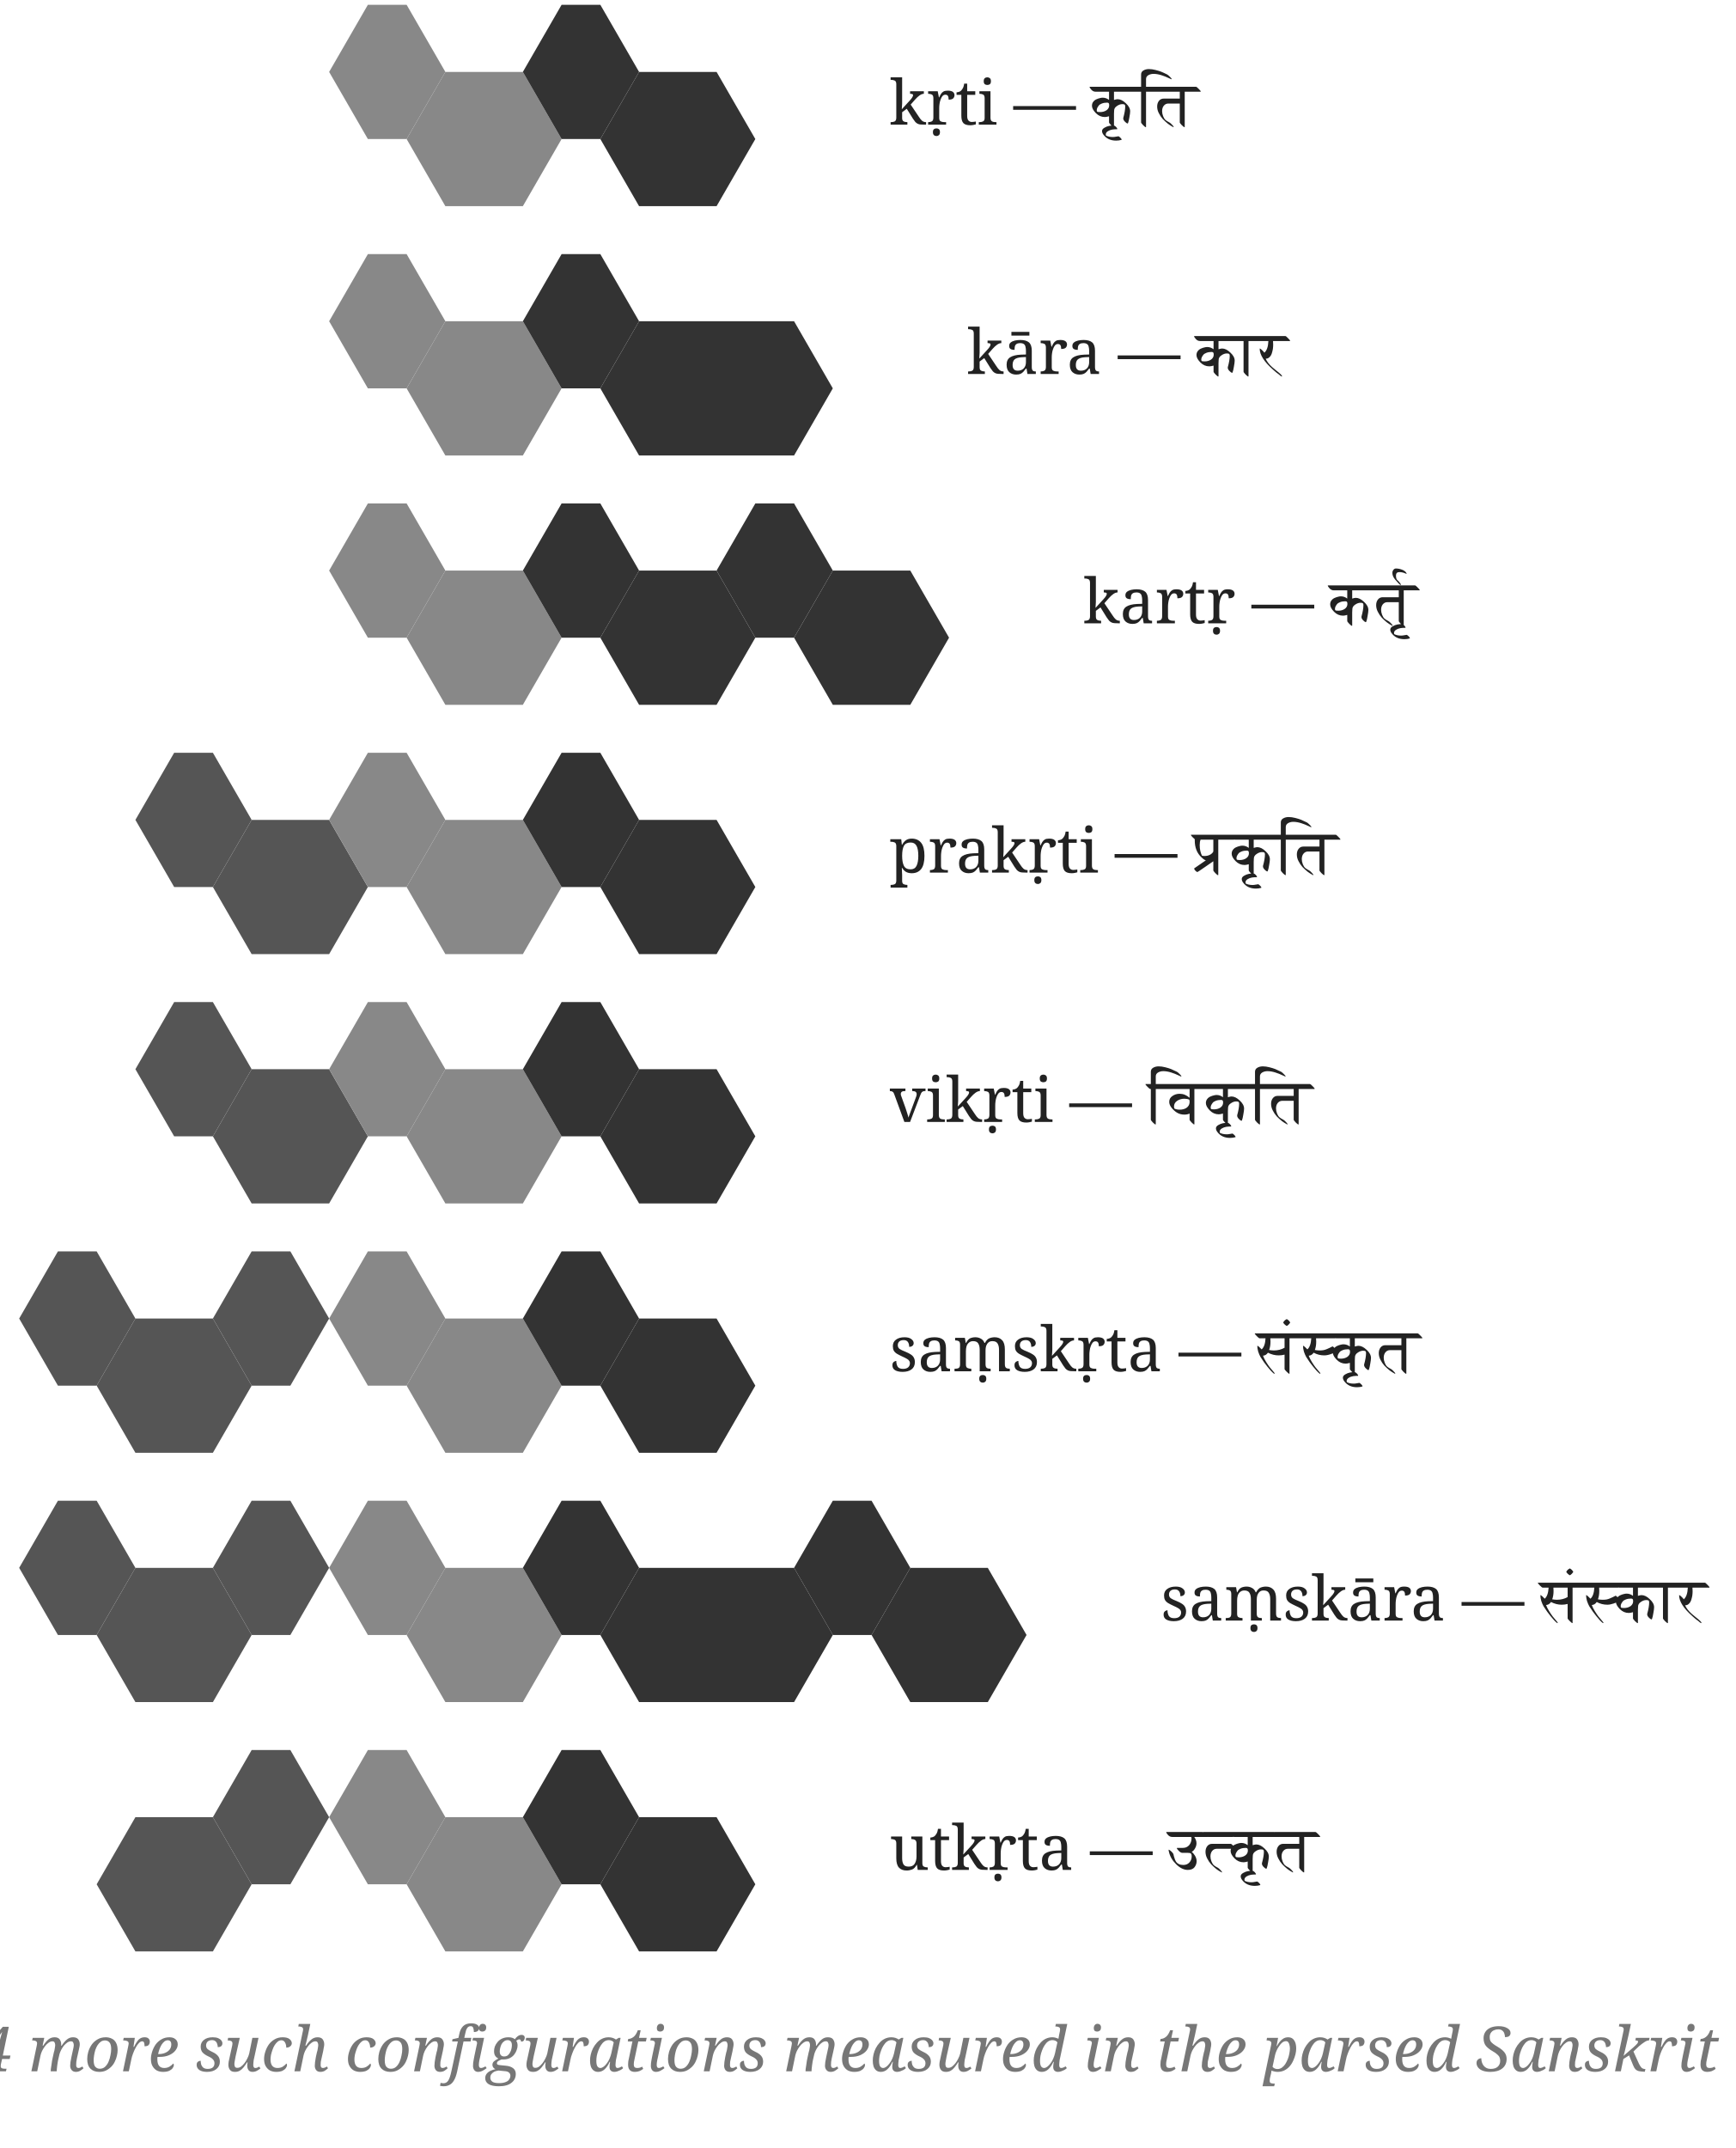
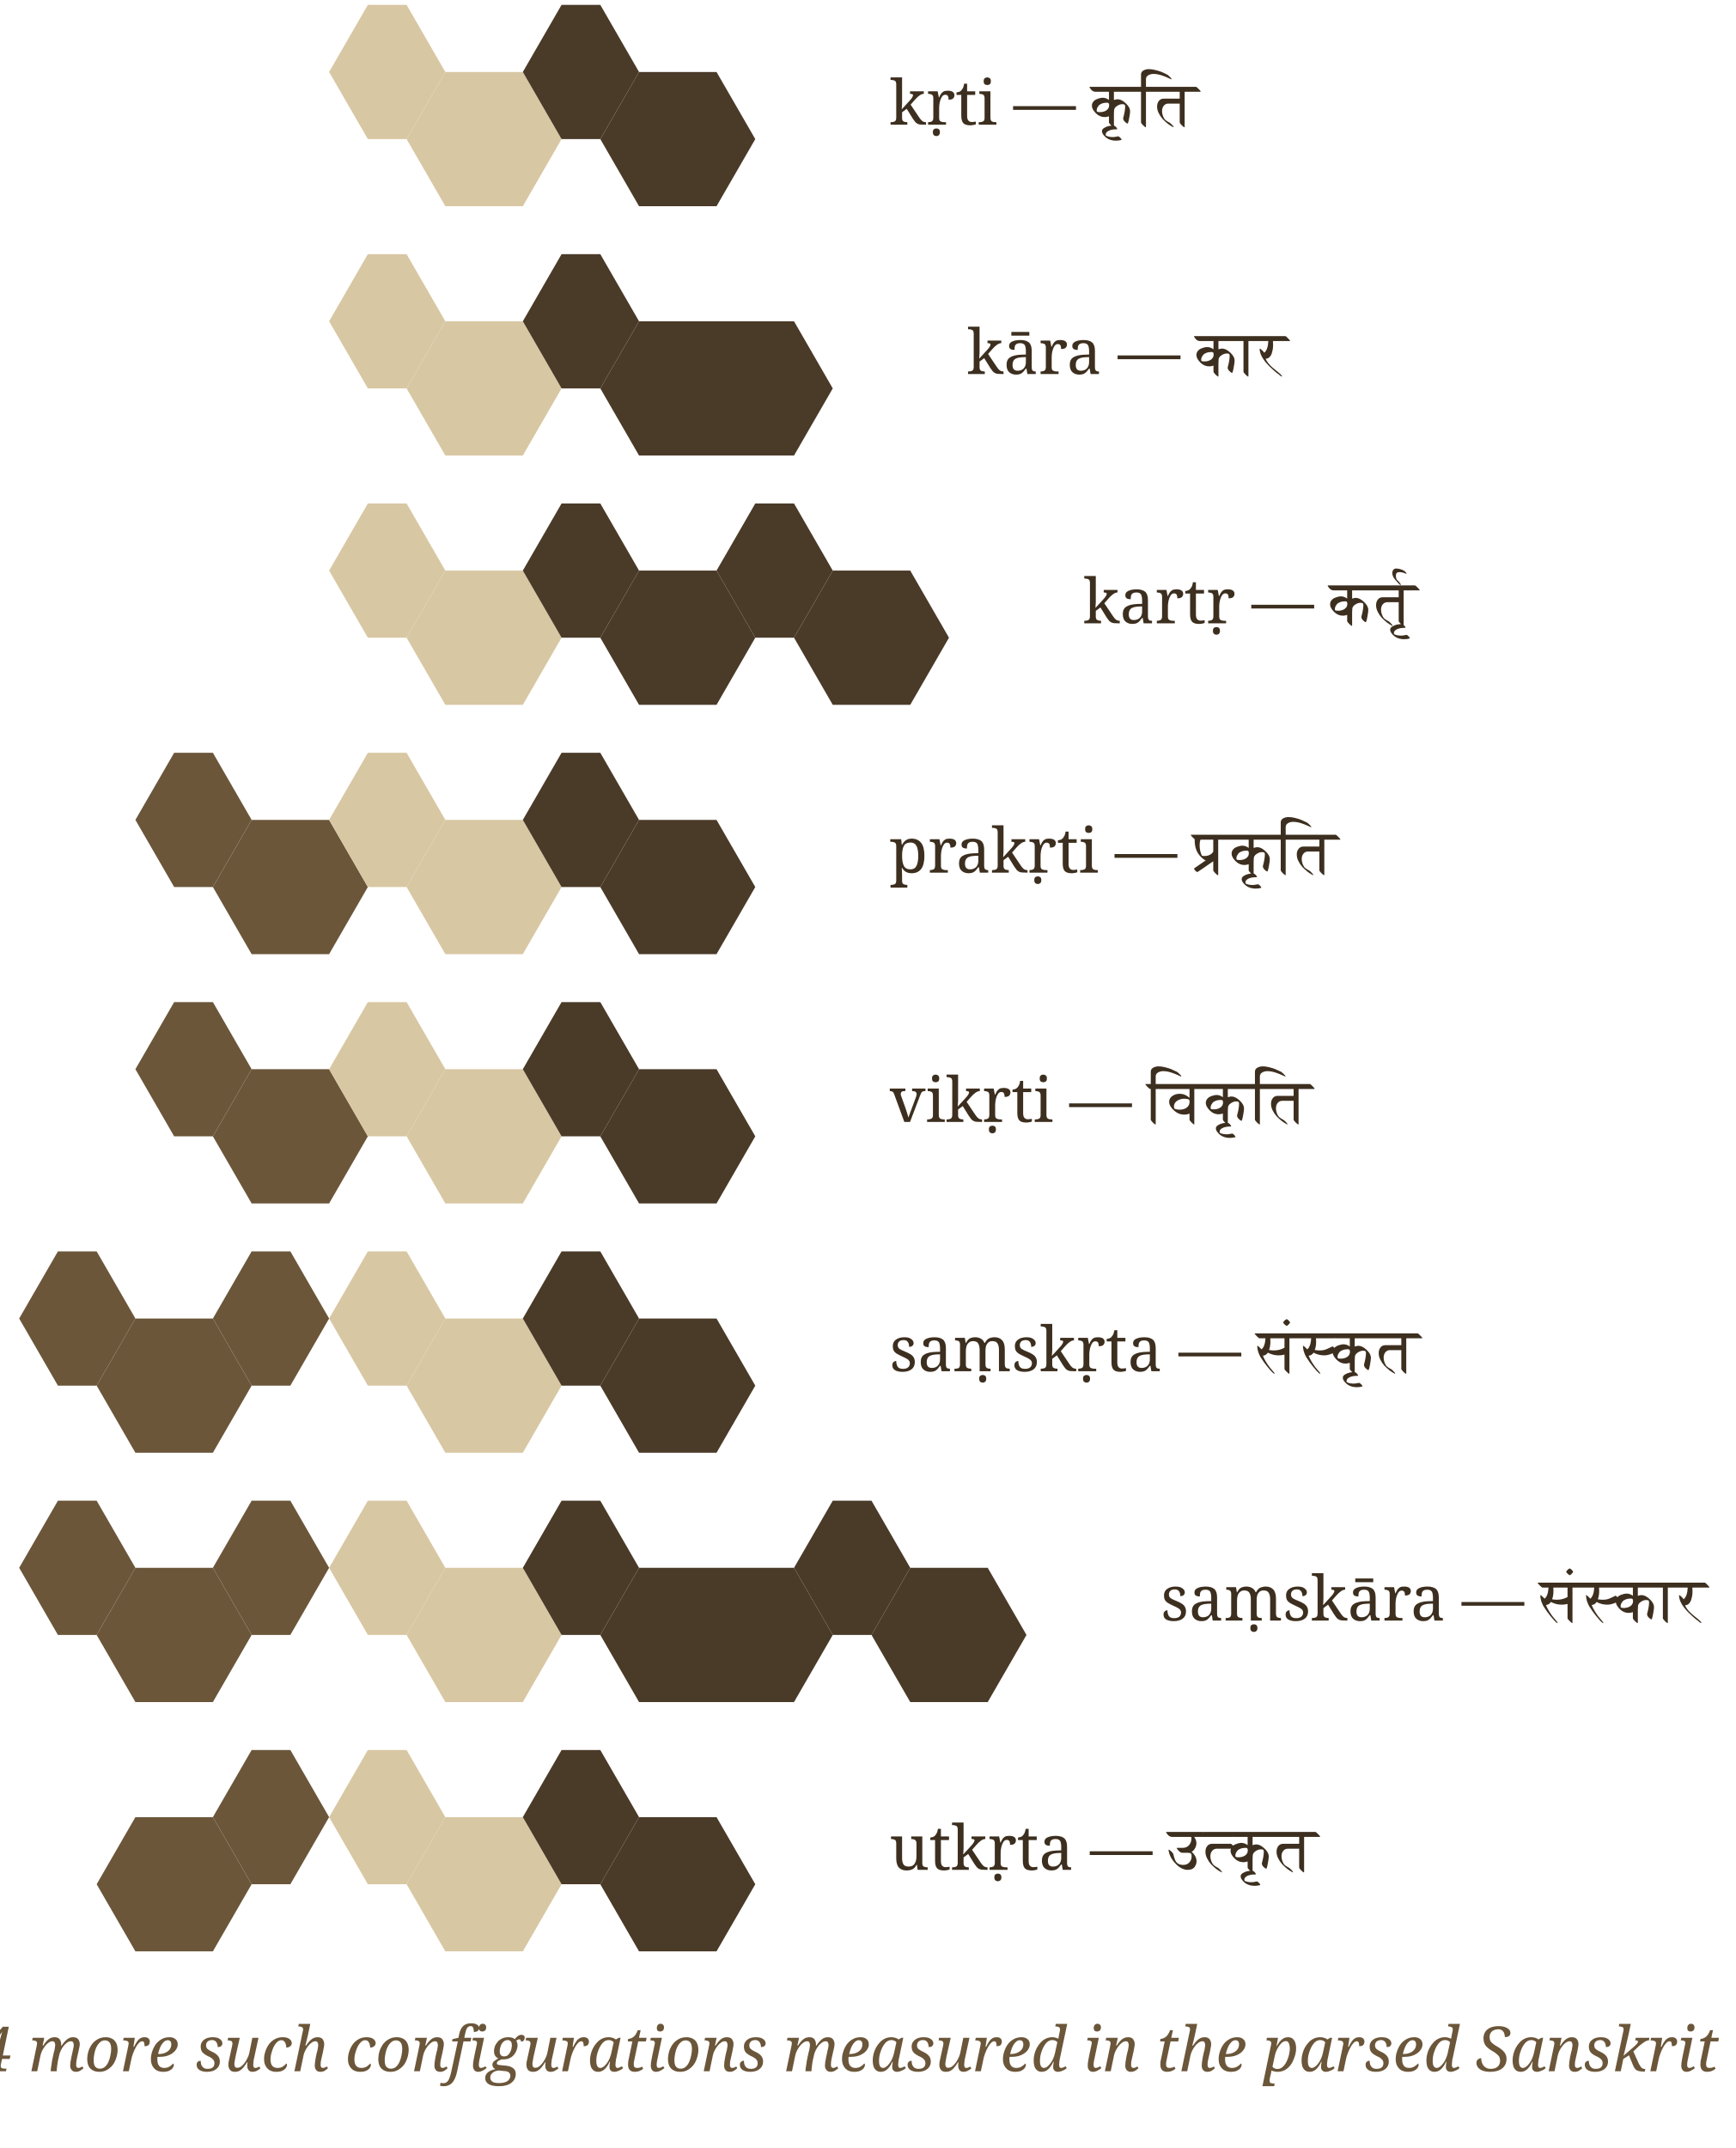
- <svg xmlns="http://www.w3.org/2000/svg" viewBox="0.000 -106.000 181.078 224.000" preserveAspectRatio="xMidYMid meet" role="img" aria-label="kṛ valency configurations">
-   <polygon points="38.373,-105.500 42.415,-105.500 46.456,-98.500 42.415,-91.500 38.373,-91.500 34.332,-98.500" fill="#888888" />
-   <polygon points="46.456,-98.500 54.539,-98.500 58.580,-91.500 54.539,-84.500 46.456,-84.500 42.415,-91.500" fill="#888888" />
-   <polygon points="58.580,-105.500 62.622,-105.500 66.663,-98.500 62.622,-91.500 58.580,-91.500 54.539,-98.500" fill="#333333" />
-   <polygon points="66.663,-98.500 74.746,-98.500 78.788,-91.500 74.746,-84.500 66.663,-84.500 62.622,-91.500" fill="#333333" />
-   <text x="92.788" y="-93.000" text-anchor="start" font-family="Charter, serif" font-size="6.5" fill="#222222">kṛti — कृति</text>
-   <polygon points="38.373,-79.500 42.415,-79.500 46.456,-72.500 42.415,-65.500 38.373,-65.500 34.332,-72.500" fill="#888888" />
-   <polygon points="46.456,-72.500 54.539,-72.500 58.580,-65.500 54.539,-58.500 46.456,-58.500 42.415,-65.500" fill="#888888" />
-   <polygon points="58.580,-79.500 62.622,-79.500 66.663,-72.500 62.622,-65.500 58.580,-65.500 54.539,-72.500" fill="#333333" />
-   <polygon points="66.663,-72.500 82.829,-72.500 86.870,-65.500 82.829,-58.500 66.663,-58.500 62.622,-65.500" fill="#333333" />
-   <text x="100.870" y="-67.000" text-anchor="start" font-family="Charter, serif" font-size="6.5" fill="#222222">kāra — कार</text>
-   <polygon points="38.373,-53.500 42.415,-53.500 46.456,-46.500 42.415,-39.500 38.373,-39.500 34.332,-46.500" fill="#888888" />
-   <polygon points="46.456,-46.500 54.539,-46.500 58.580,-39.500 54.539,-32.500 46.456,-32.500 42.415,-39.500" fill="#888888" />
-   <polygon points="58.580,-53.500 62.622,-53.500 66.663,-46.500 62.622,-39.500 58.580,-39.500 54.539,-46.500" fill="#333333" />
-   <polygon points="66.663,-46.500 74.746,-46.500 78.788,-39.500 74.746,-32.500 66.663,-32.500 62.622,-39.500" fill="#333333" />
-   <polygon points="78.788,-53.500 82.829,-53.500 86.870,-46.500 82.829,-39.500 78.788,-39.500 74.746,-46.500" fill="#333333" />
-   <polygon points="86.870,-46.500 94.953,-46.500 98.995,-39.500 94.953,-32.500 86.870,-32.500 82.829,-39.500" fill="#333333" />
-   <text x="112.995" y="-41.000" text-anchor="start" font-family="Charter, serif" font-size="6.5" fill="#222222">kartṛ — कर्तृ</text>
-   <polygon points="18.166,-27.500 22.207,-27.500 26.249,-20.500 22.207,-13.500 18.166,-13.500 14.124,-20.500" fill="#555555" />
-   <polygon points="26.249,-20.500 34.332,-20.500 38.373,-13.500 34.332,-6.500 26.249,-6.500 22.207,-13.500" fill="#555555" />
-   <polygon points="38.373,-27.500 42.415,-27.500 46.456,-20.500 42.415,-13.500 38.373,-13.500 34.332,-20.500" fill="#888888" />
-   <polygon points="46.456,-20.500 54.539,-20.500 58.580,-13.500 54.539,-6.500 46.456,-6.500 42.415,-13.500" fill="#888888" />
-   <polygon points="58.580,-27.500 62.622,-27.500 66.663,-20.500 62.622,-13.500 58.580,-13.500 54.539,-20.500" fill="#333333" />
-   <polygon points="66.663,-20.500 74.746,-20.500 78.788,-13.500 74.746,-6.500 66.663,-6.500 62.622,-13.500" fill="#333333" />
-   <text x="92.788" y="-15.000" text-anchor="start" font-family="Charter, serif" font-size="6.5" fill="#222222">prakṛti — प्रकृति</text>
-   <polygon points="18.166,-1.500 22.207,-1.500 26.249,5.500 22.207,12.500 18.166,12.500 14.124,5.500" fill="#555555" />
-   <polygon points="26.249,5.500 34.332,5.500 38.373,12.500 34.332,19.500 26.249,19.500 22.207,12.500" fill="#555555" />
-   <polygon points="38.373,-1.500 42.415,-1.500 46.456,5.500 42.415,12.500 38.373,12.500 34.332,5.500" fill="#888888" />
-   <polygon points="46.456,5.500 54.539,5.500 58.580,12.500 54.539,19.500 46.456,19.500 42.415,12.500" fill="#888888" />
-   <polygon points="58.580,-1.500 62.622,-1.500 66.663,5.500 62.622,12.500 58.580,12.500 54.539,5.500" fill="#333333" />
-   <polygon points="66.663,5.500 74.746,5.500 78.788,12.500 74.746,19.500 66.663,19.500 62.622,12.500" fill="#333333" />
-   <text x="92.788" y="11.000" text-anchor="start" font-family="Charter, serif" font-size="6.5" fill="#222222">vikṛti — विकृति</text>
-   <polygon points="6.041,24.500 10.083,24.500 14.124,31.500 10.083,38.500 6.041,38.500 2.000,31.500" fill="#555555" />
-   <polygon points="14.124,31.500 22.207,31.500 26.249,38.500 22.207,45.500 14.124,45.500 10.083,38.500" fill="#555555" />
-   <polygon points="26.249,24.500 30.290,24.500 34.332,31.500 30.290,38.500 26.249,38.500 22.207,31.500" fill="#555555" />
-   <polygon points="38.373,24.500 42.415,24.500 46.456,31.500 42.415,38.500 38.373,38.500 34.332,31.500" fill="#888888" />
-   <polygon points="46.456,31.500 54.539,31.500 58.580,38.500 54.539,45.500 46.456,45.500 42.415,38.500" fill="#888888" />
-   <polygon points="58.580,24.500 62.622,24.500 66.663,31.500 62.622,38.500 58.580,38.500 54.539,31.500" fill="#333333" />
-   <polygon points="66.663,31.500 74.746,31.500 78.788,38.500 74.746,45.500 66.663,45.500 62.622,38.500" fill="#333333" />
-   <text x="92.788" y="37.000" text-anchor="start" font-family="Charter, serif" font-size="6.5" fill="#222222">saṃskṛta — संस्कृत</text>
-   <polygon points="6.041,50.500 10.083,50.500 14.124,57.500 10.083,64.500 6.041,64.500 2.000,57.500" fill="#555555" />
-   <polygon points="14.124,57.500 22.207,57.500 26.249,64.500 22.207,71.500 14.124,71.500 10.083,64.500" fill="#555555" />
-   <polygon points="26.249,50.500 30.290,50.500 34.332,57.500 30.290,64.500 26.249,64.500 22.207,57.500" fill="#555555" />
-   <polygon points="38.373,50.500 42.415,50.500 46.456,57.500 42.415,64.500 38.373,64.500 34.332,57.500" fill="#888888" />
-   <polygon points="46.456,57.500 54.539,57.500 58.580,64.500 54.539,71.500 46.456,71.500 42.415,64.500" fill="#888888" />
-   <polygon points="58.580,50.500 62.622,50.500 66.663,57.500 62.622,64.500 58.580,64.500 54.539,57.500" fill="#333333" />
-   <polygon points="66.663,57.500 82.829,57.500 86.870,64.500 82.829,71.500 66.663,71.500 62.622,64.500" fill="#333333" />
-   <polygon points="86.870,50.500 90.912,50.500 94.953,57.500 90.912,64.500 86.870,64.500 82.829,57.500" fill="#333333" />
-   <polygon points="94.953,57.500 103.036,57.500 107.078,64.500 103.036,71.500 94.953,71.500 90.912,64.500" fill="#333333" />
-   <text x="121.078" y="63.000" text-anchor="start" font-family="Charter, serif" font-size="6.5" fill="#222222">saṃskāra — संस्कार</text>
-   <polygon points="14.124,83.500 22.207,83.500 26.249,90.500 22.207,97.500 14.124,97.500 10.083,90.500" fill="#555555" />
-   <polygon points="26.249,76.500 30.290,76.500 34.332,83.500 30.290,90.500 26.249,90.500 22.207,83.500" fill="#555555" />
-   <polygon points="38.373,76.500 42.415,76.500 46.456,83.500 42.415,90.500 38.373,90.500 34.332,83.500" fill="#888888" />
-   <polygon points="46.456,83.500 54.539,83.500 58.580,90.500 54.539,97.500 46.456,97.500 42.415,90.500" fill="#888888" />
-   <polygon points="58.580,76.500 62.622,76.500 66.663,83.500 62.622,90.500 58.580,90.500 54.539,83.500" fill="#333333" />
-   <polygon points="66.663,83.500 74.746,83.500 78.788,90.500 74.746,97.500 66.663,97.500 62.622,90.500" fill="#333333" />
-   <text x="92.788" y="89.000" text-anchor="start" font-family="Charter, serif" font-size="6.5" fill="#222222">utkṛta — उत्कृत</text>
-   <text x="90.539" y="110.000" text-anchor="middle" font-family="Charter, serif" font-style="italic" font-size="6.5" fill="#777777">… 1,054 more such configurations measured in the parsed Sanskrit corpus.</text>
+ <svg xmlns="http://www.w3.org/2000/svg" viewBox="0.000 -106.000 181.078 224.000" width="4.5in" height="5.567in" preserveAspectRatio="xMidYMid meet" role="img" aria-label="kṛ valency configurations">
+   <polygon points="38.373,-105.500 42.415,-105.500 46.456,-98.500 42.415,-91.500 38.373,-91.500 34.332,-98.500" fill="#d8c7a3" />
+   <polygon points="46.456,-98.500 54.539,-98.500 58.580,-91.500 54.539,-84.500 46.456,-84.500 42.415,-91.500" fill="#d8c7a3" />
+   <polygon points="58.580,-105.500 62.622,-105.500 66.663,-98.500 62.622,-91.500 58.580,-91.500 54.539,-98.500" fill="#4a3a28" />
+   <polygon points="66.663,-98.500 74.746,-98.500 78.788,-91.500 74.746,-84.500 66.663,-84.500 62.622,-91.500" fill="#4a3a28" />
+   <text x="92.788" y="-93.000" text-anchor="start" font-family="Charter, serif" font-size="6.5" fill="#3d2f1f">kṛti — कृति</text>
+   <polygon points="38.373,-79.500 42.415,-79.500 46.456,-72.500 42.415,-65.500 38.373,-65.500 34.332,-72.500" fill="#d8c7a3" />
+   <polygon points="46.456,-72.500 54.539,-72.500 58.580,-65.500 54.539,-58.500 46.456,-58.500 42.415,-65.500" fill="#d8c7a3" />
+   <polygon points="58.580,-79.500 62.622,-79.500 66.663,-72.500 62.622,-65.500 58.580,-65.500 54.539,-72.500" fill="#4a3a28" />
+   <polygon points="66.663,-72.500 82.829,-72.500 86.870,-65.500 82.829,-58.500 66.663,-58.500 62.622,-65.500" fill="#4a3a28" />
+   <text x="100.870" y="-67.000" text-anchor="start" font-family="Charter, serif" font-size="6.5" fill="#3d2f1f">kāra — कार</text>
+   <polygon points="38.373,-53.500 42.415,-53.500 46.456,-46.500 42.415,-39.500 38.373,-39.500 34.332,-46.500" fill="#d8c7a3" />
+   <polygon points="46.456,-46.500 54.539,-46.500 58.580,-39.500 54.539,-32.500 46.456,-32.500 42.415,-39.500" fill="#d8c7a3" />
+   <polygon points="58.580,-53.500 62.622,-53.500 66.663,-46.500 62.622,-39.500 58.580,-39.500 54.539,-46.500" fill="#4a3a28" />
+   <polygon points="66.663,-46.500 74.746,-46.500 78.788,-39.500 74.746,-32.500 66.663,-32.500 62.622,-39.500" fill="#4a3a28" />
+   <polygon points="78.788,-53.500 82.829,-53.500 86.870,-46.500 82.829,-39.500 78.788,-39.500 74.746,-46.500" fill="#4a3a28" />
+   <polygon points="86.870,-46.500 94.953,-46.500 98.995,-39.500 94.953,-32.500 86.870,-32.500 82.829,-39.500" fill="#4a3a28" />
+   <text x="112.995" y="-41.000" text-anchor="start" font-family="Charter, serif" font-size="6.5" fill="#3d2f1f">kartṛ — कर्तृ</text>
+   <polygon points="18.166,-27.500 22.207,-27.500 26.249,-20.500 22.207,-13.500 18.166,-13.500 14.124,-20.500" fill="#6b563a" />
+   <polygon points="26.249,-20.500 34.332,-20.500 38.373,-13.500 34.332,-6.500 26.249,-6.500 22.207,-13.500" fill="#6b563a" />
+   <polygon points="38.373,-27.500 42.415,-27.500 46.456,-20.500 42.415,-13.500 38.373,-13.500 34.332,-20.500" fill="#d8c7a3" />
+   <polygon points="46.456,-20.500 54.539,-20.500 58.580,-13.500 54.539,-6.500 46.456,-6.500 42.415,-13.500" fill="#d8c7a3" />
+   <polygon points="58.580,-27.500 62.622,-27.500 66.663,-20.500 62.622,-13.500 58.580,-13.500 54.539,-20.500" fill="#4a3a28" />
+   <polygon points="66.663,-20.500 74.746,-20.500 78.788,-13.500 74.746,-6.500 66.663,-6.500 62.622,-13.500" fill="#4a3a28" />
+   <text x="92.788" y="-15.000" text-anchor="start" font-family="Charter, serif" font-size="6.5" fill="#3d2f1f">prakṛti — प्रकृति</text>
+   <polygon points="18.166,-1.500 22.207,-1.500 26.249,5.500 22.207,12.500 18.166,12.500 14.124,5.500" fill="#6b563a" />
+   <polygon points="26.249,5.500 34.332,5.500 38.373,12.500 34.332,19.500 26.249,19.500 22.207,12.500" fill="#6b563a" />
+   <polygon points="38.373,-1.500 42.415,-1.500 46.456,5.500 42.415,12.500 38.373,12.500 34.332,5.500" fill="#d8c7a3" />
+   <polygon points="46.456,5.500 54.539,5.500 58.580,12.500 54.539,19.500 46.456,19.500 42.415,12.500" fill="#d8c7a3" />
+   <polygon points="58.580,-1.500 62.622,-1.500 66.663,5.500 62.622,12.500 58.580,12.500 54.539,5.500" fill="#4a3a28" />
+   <polygon points="66.663,5.500 74.746,5.500 78.788,12.500 74.746,19.500 66.663,19.500 62.622,12.500" fill="#4a3a28" />
+   <text x="92.788" y="11.000" text-anchor="start" font-family="Charter, serif" font-size="6.5" fill="#3d2f1f">vikṛti — विकृति</text>
+   <polygon points="6.041,24.500 10.083,24.500 14.124,31.500 10.083,38.500 6.041,38.500 2.000,31.500" fill="#6b563a" />
+   <polygon points="14.124,31.500 22.207,31.500 26.249,38.500 22.207,45.500 14.124,45.500 10.083,38.500" fill="#6b563a" />
+   <polygon points="26.249,24.500 30.290,24.500 34.332,31.500 30.290,38.500 26.249,38.500 22.207,31.500" fill="#6b563a" />
+   <polygon points="38.373,24.500 42.415,24.500 46.456,31.500 42.415,38.500 38.373,38.500 34.332,31.500" fill="#d8c7a3" />
+   <polygon points="46.456,31.500 54.539,31.500 58.580,38.500 54.539,45.500 46.456,45.500 42.415,38.500" fill="#d8c7a3" />
+   <polygon points="58.580,24.500 62.622,24.500 66.663,31.500 62.622,38.500 58.580,38.500 54.539,31.500" fill="#4a3a28" />
+   <polygon points="66.663,31.500 74.746,31.500 78.788,38.500 74.746,45.500 66.663,45.500 62.622,38.500" fill="#4a3a28" />
+   <text x="92.788" y="37.000" text-anchor="start" font-family="Charter, serif" font-size="6.5" fill="#3d2f1f">saṃskṛta — संस्कृत</text>
+   <polygon points="6.041,50.500 10.083,50.500 14.124,57.500 10.083,64.500 6.041,64.500 2.000,57.500" fill="#6b563a" />
+   <polygon points="14.124,57.500 22.207,57.500 26.249,64.500 22.207,71.500 14.124,71.500 10.083,64.500" fill="#6b563a" />
+   <polygon points="26.249,50.500 30.290,50.500 34.332,57.500 30.290,64.500 26.249,64.500 22.207,57.500" fill="#6b563a" />
+   <polygon points="38.373,50.500 42.415,50.500 46.456,57.500 42.415,64.500 38.373,64.500 34.332,57.500" fill="#d8c7a3" />
+   <polygon points="46.456,57.500 54.539,57.500 58.580,64.500 54.539,71.500 46.456,71.500 42.415,64.500" fill="#d8c7a3" />
+   <polygon points="58.580,50.500 62.622,50.500 66.663,57.500 62.622,64.500 58.580,64.500 54.539,57.500" fill="#4a3a28" />
+   <polygon points="66.663,57.500 82.829,57.500 86.870,64.500 82.829,71.500 66.663,71.500 62.622,64.500" fill="#4a3a28" />
+   <polygon points="86.870,50.500 90.912,50.500 94.953,57.500 90.912,64.500 86.870,64.500 82.829,57.500" fill="#4a3a28" />
+   <polygon points="94.953,57.500 103.036,57.500 107.078,64.500 103.036,71.500 94.953,71.500 90.912,64.500" fill="#4a3a28" />
+   <text x="121.078" y="63.000" text-anchor="start" font-family="Charter, serif" font-size="6.5" fill="#3d2f1f">saṃskāra — संस्कार</text>
+   <polygon points="14.124,83.500 22.207,83.500 26.249,90.500 22.207,97.500 14.124,97.500 10.083,90.500" fill="#6b563a" />
+   <polygon points="26.249,76.500 30.290,76.500 34.332,83.500 30.290,90.500 26.249,90.500 22.207,83.500" fill="#6b563a" />
+   <polygon points="38.373,76.500 42.415,76.500 46.456,83.500 42.415,90.500 38.373,90.500 34.332,83.500" fill="#d8c7a3" />
+   <polygon points="46.456,83.500 54.539,83.500 58.580,90.500 54.539,97.500 46.456,97.500 42.415,90.500" fill="#d8c7a3" />
+   <polygon points="58.580,76.500 62.622,76.500 66.663,83.500 62.622,90.500 58.580,90.500 54.539,83.500" fill="#4a3a28" />
+   <polygon points="66.663,83.500 74.746,83.500 78.788,90.500 74.746,97.500 66.663,97.500 62.622,90.500" fill="#4a3a28" />
+   <text x="92.788" y="89.000" text-anchor="start" font-family="Charter, serif" font-size="6.5" fill="#3d2f1f">utkṛta — उत्कृत</text>
+   <text x="90.539" y="110.000" text-anchor="middle" font-family="Charter, serif" font-style="italic" font-size="6.5" fill="#6b563a">… 1,054 more such configurations measured in the parsed Sanskrit corpus.</text>
</svg>
